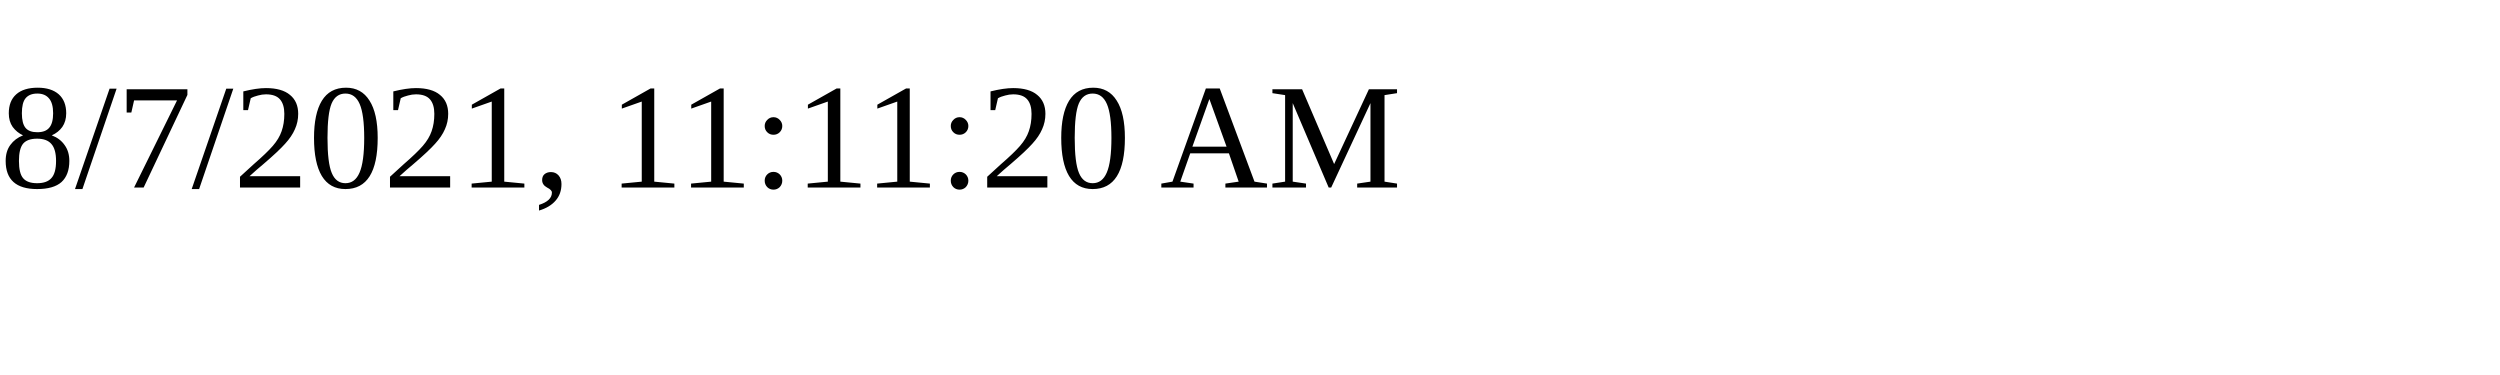
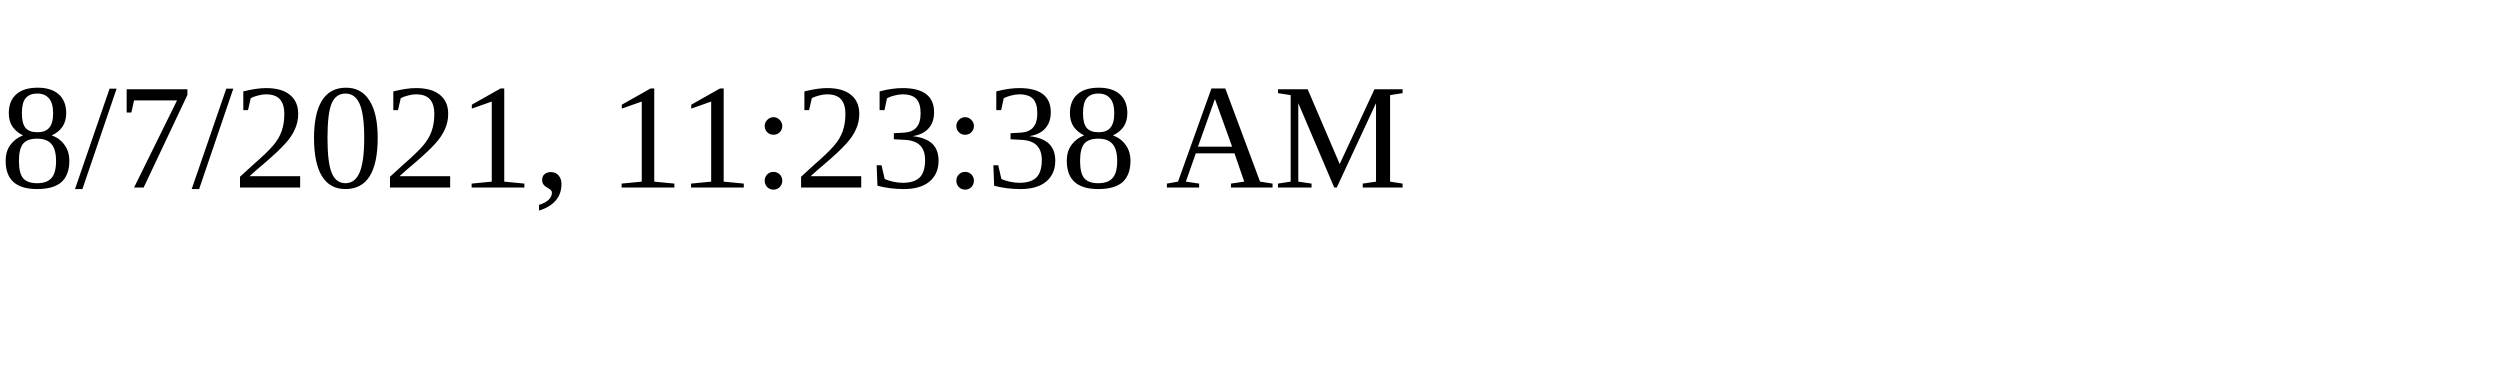
<svg xmlns="http://www.w3.org/2000/svg" height="30" width="200">
-   <text x="0" y="15">8/7/2021, 11:11:20 AM</text>
+   <text x="0" y="15">8/7/2021, 11:23:38 AM</text>
</svg>
